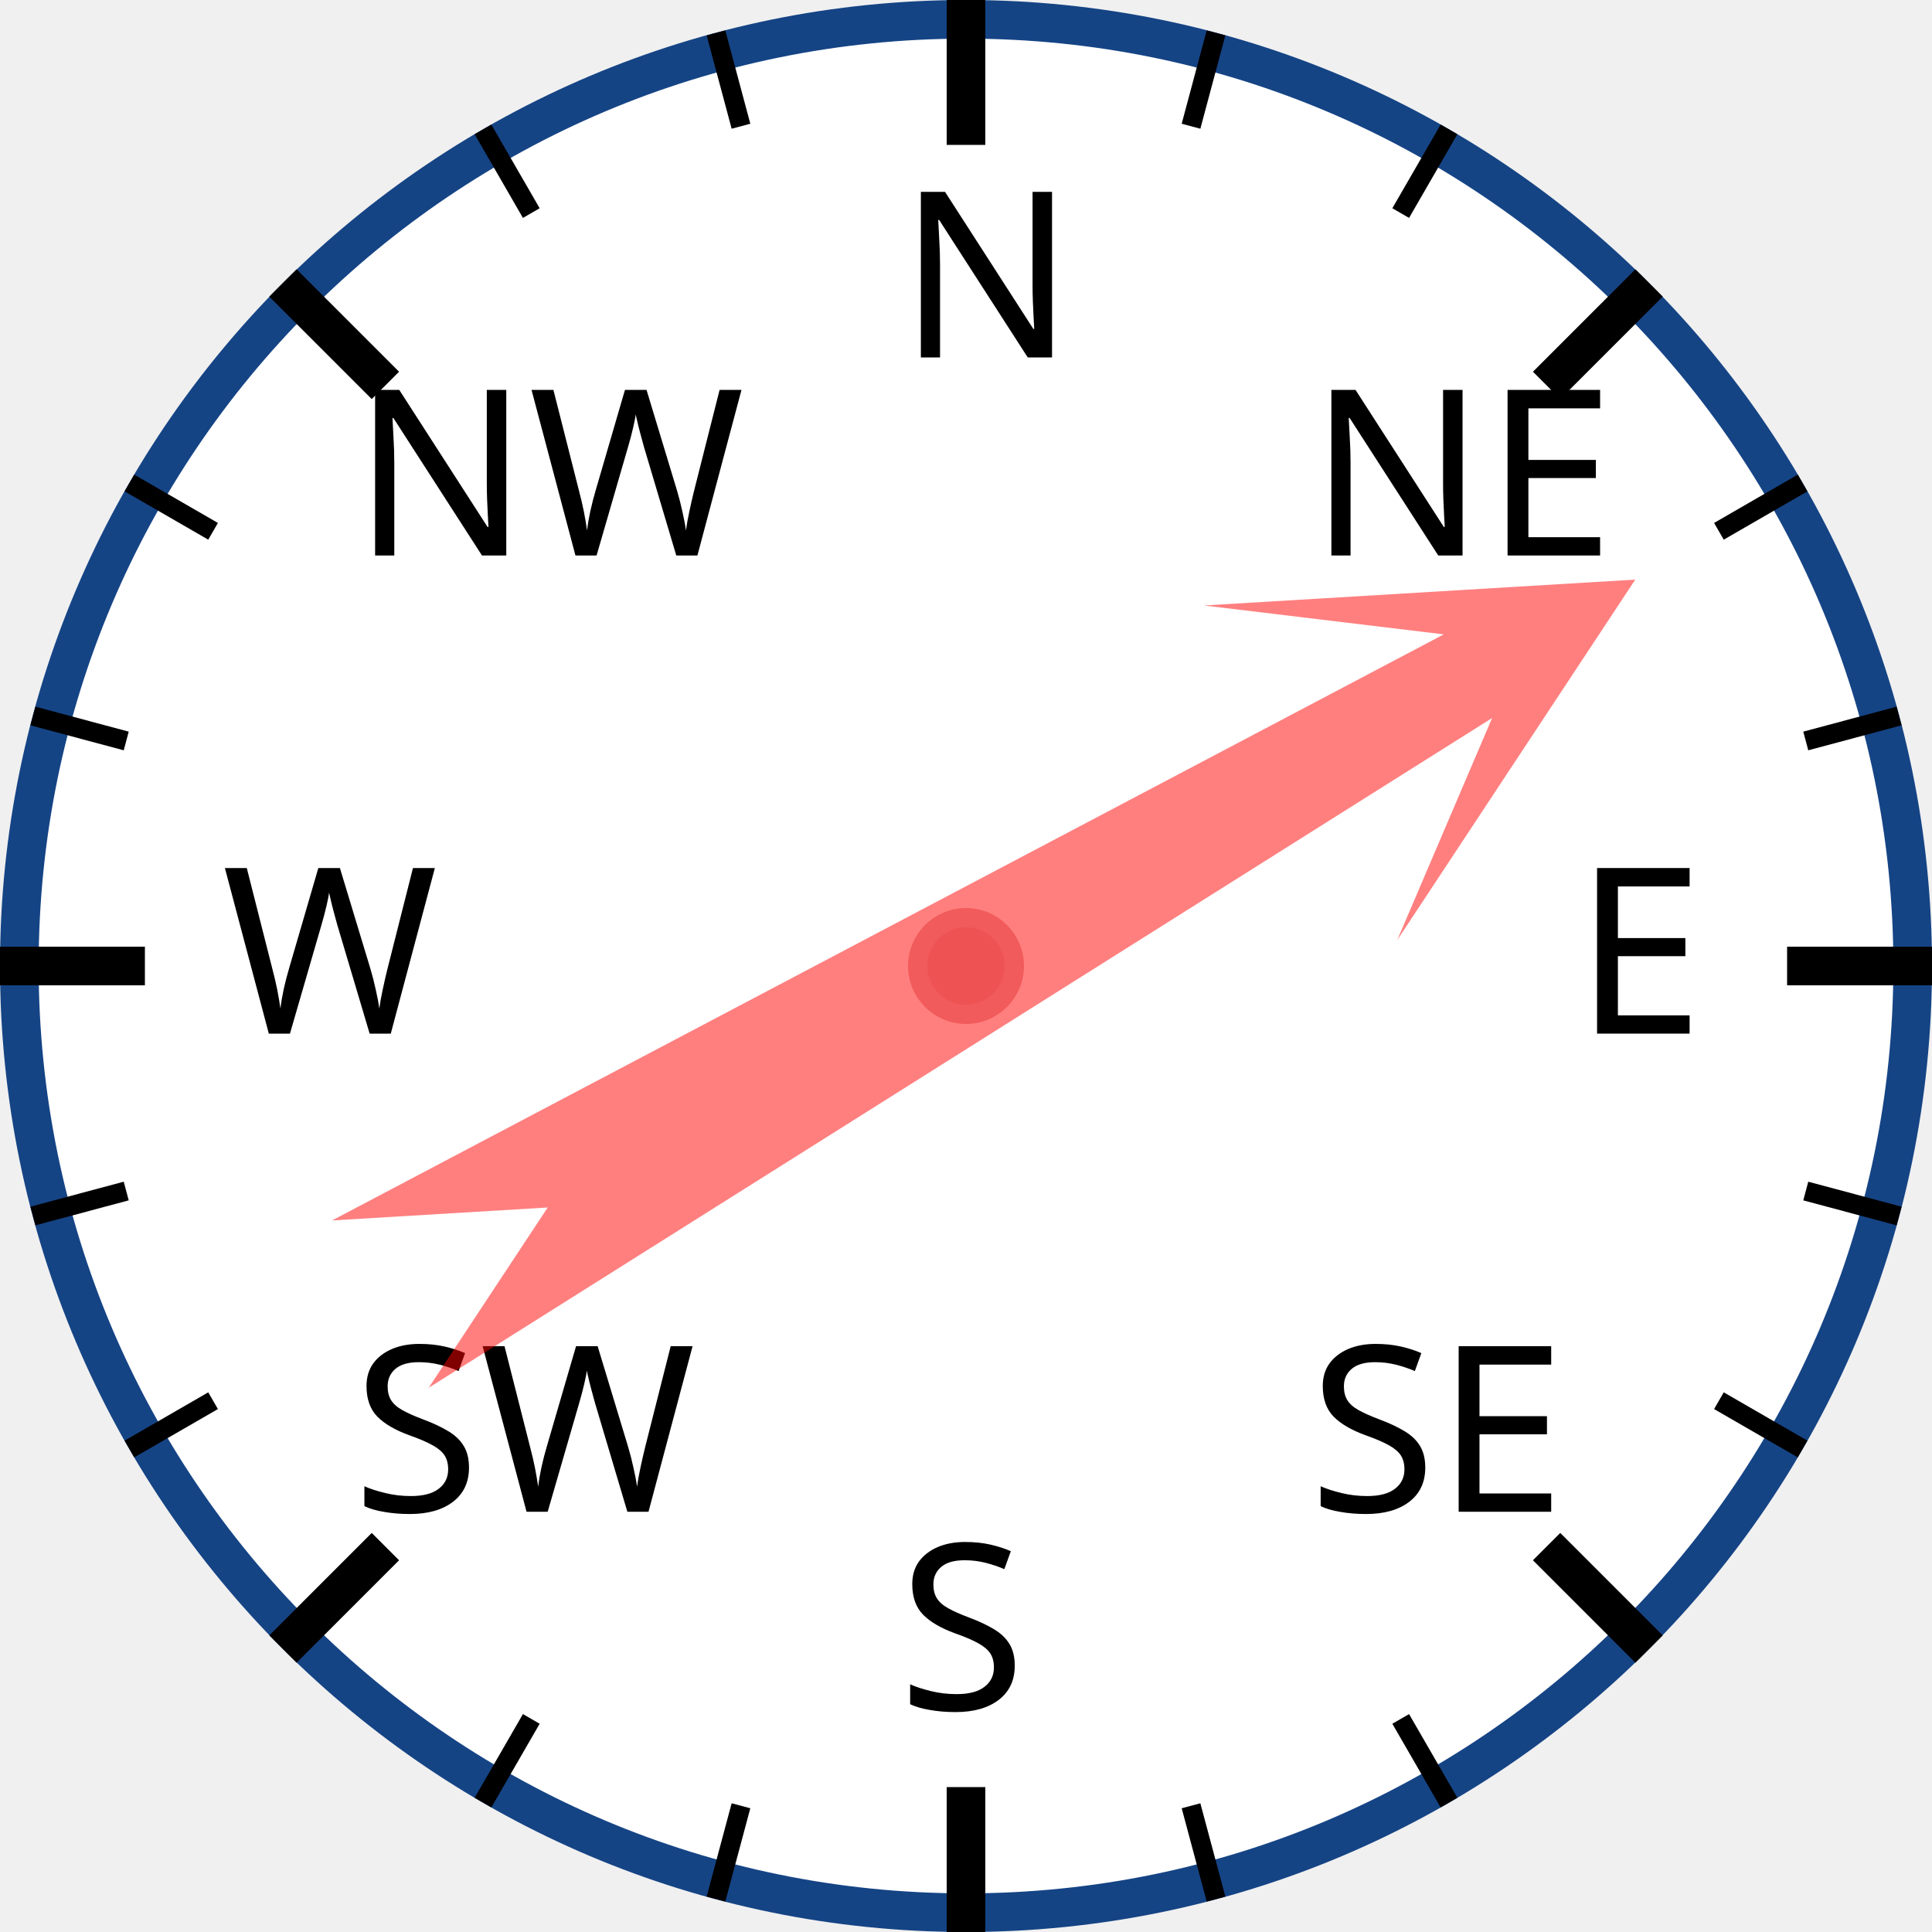
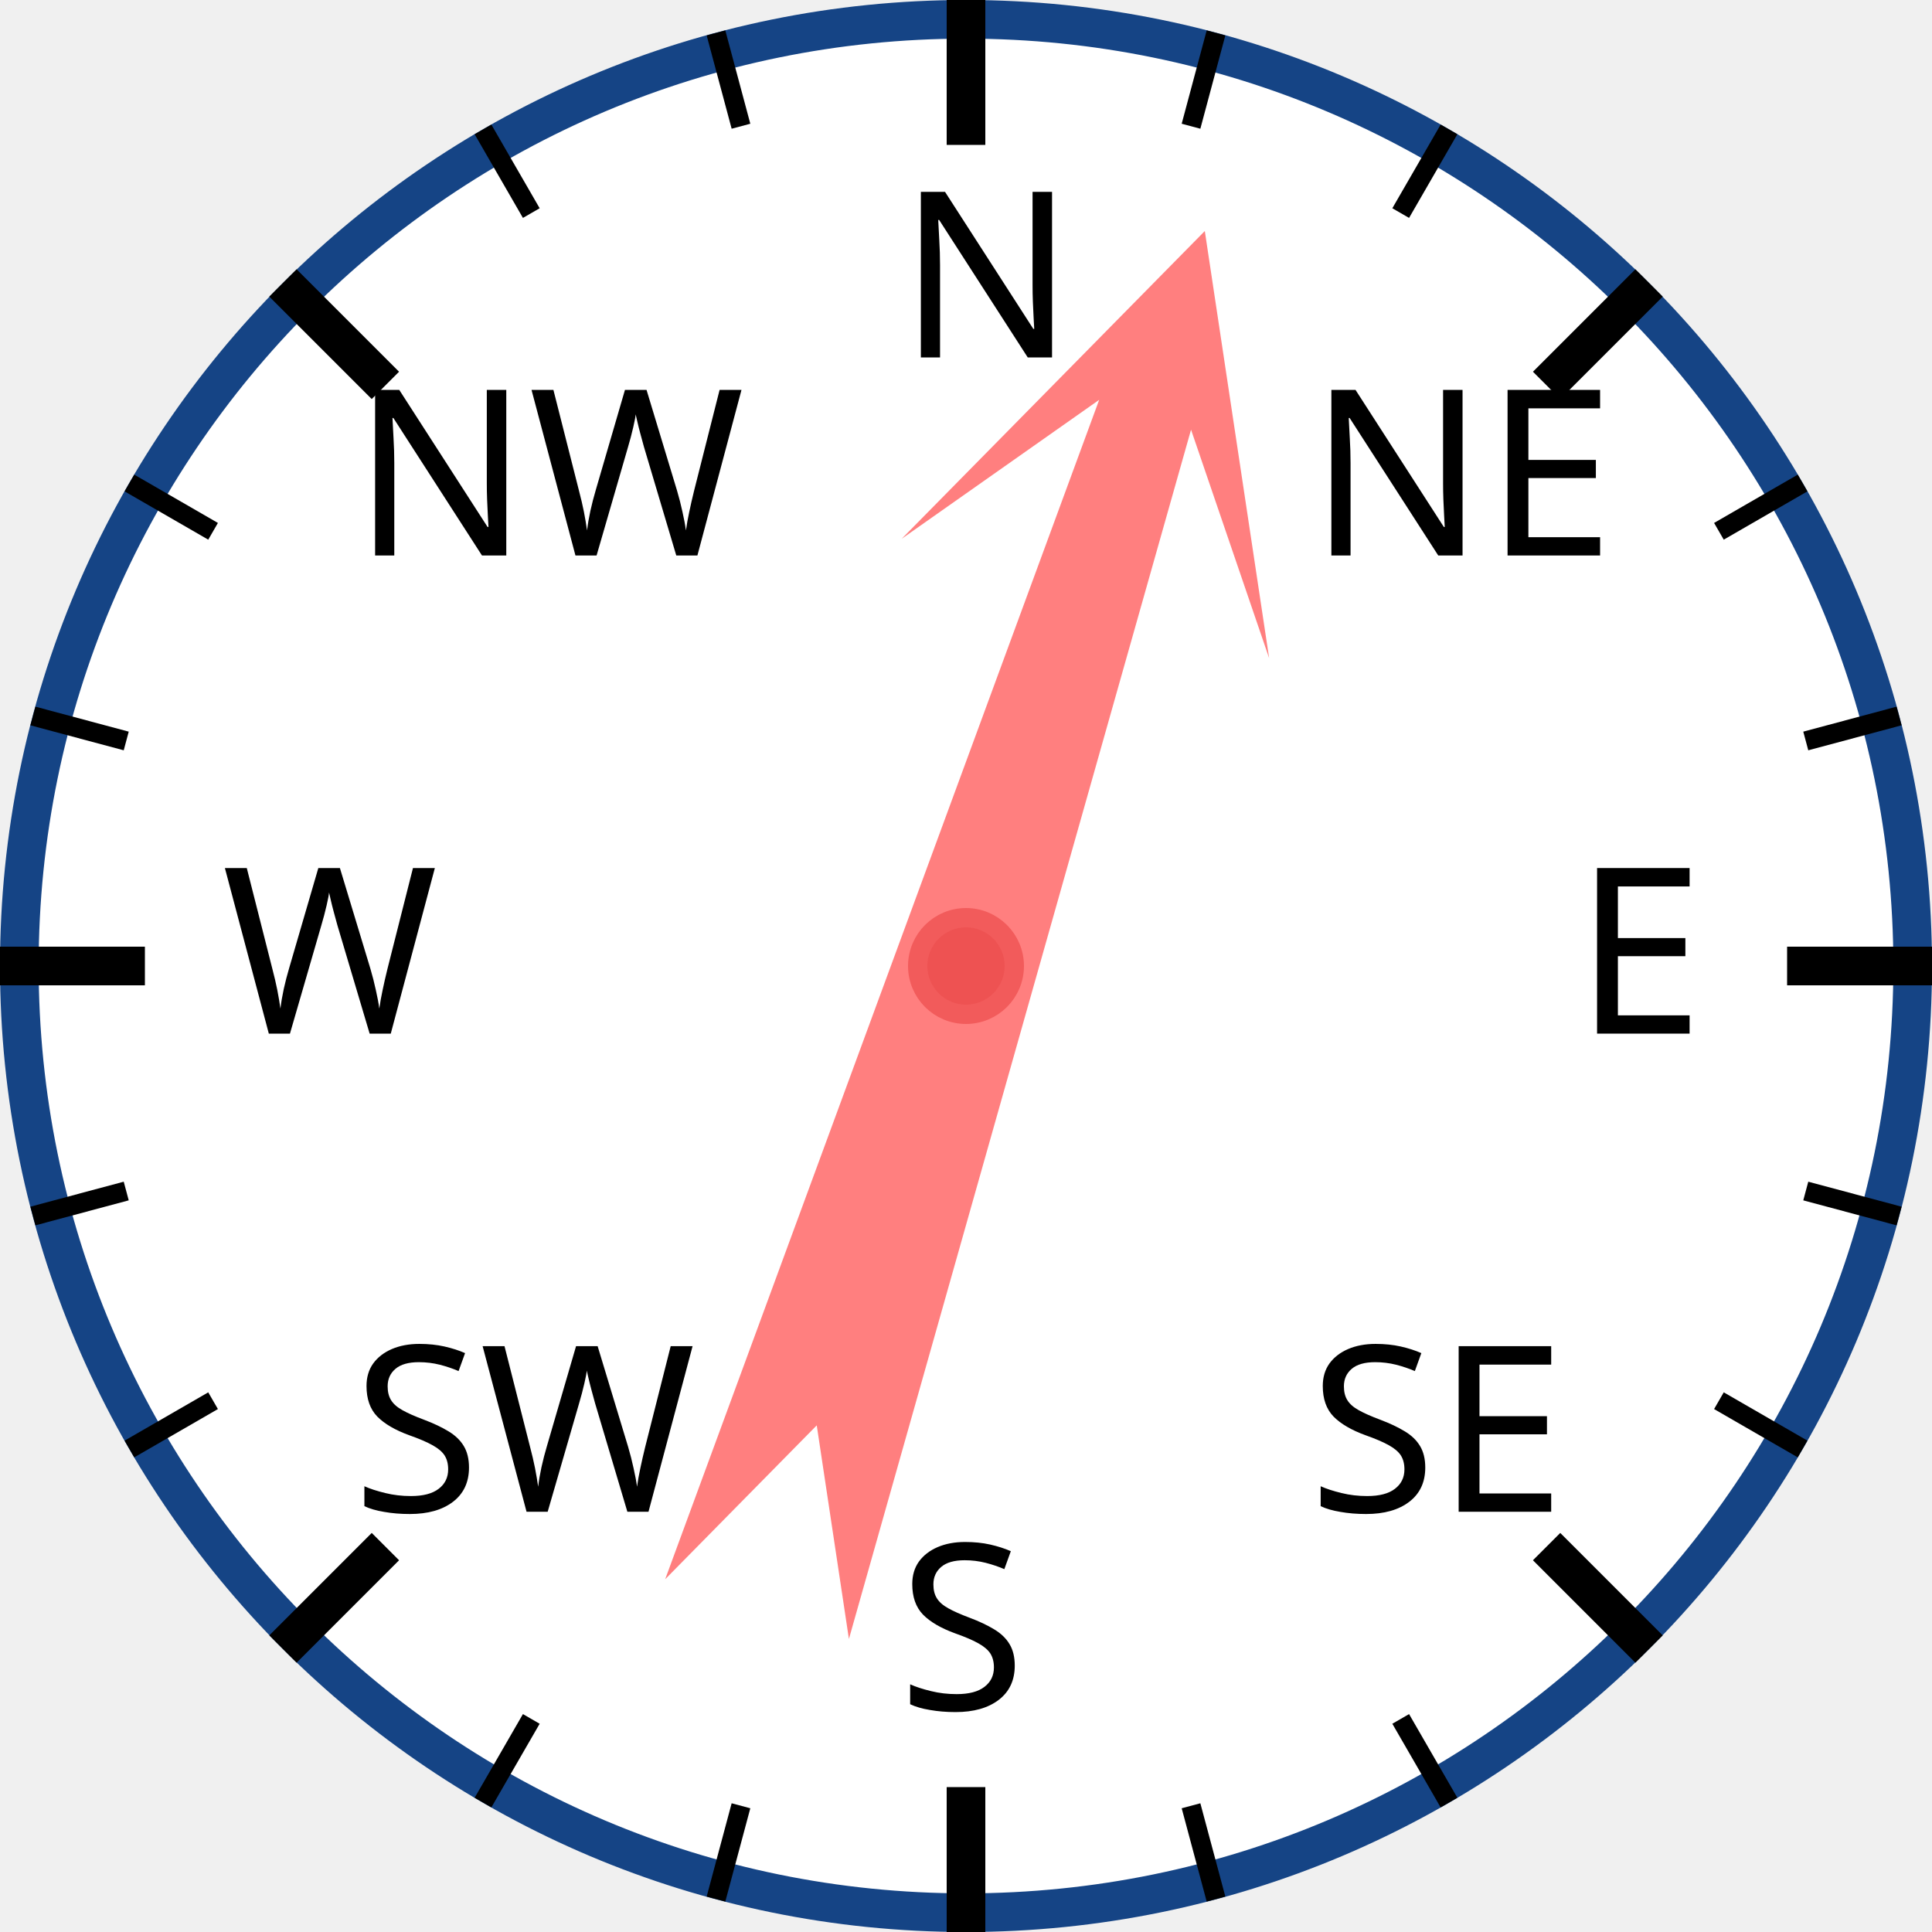
<svg xmlns="http://www.w3.org/2000/svg" width="120px" height="120px" viewBox="0 0 200 200">
  <circle cx="100" cy="100" r="98" style="fill: white; stroke: #154485; stroke-width: 4;" />
  <text x="93.0" y="37.0" style="font-family: sans-serif; font-size: 18pt;">N</text>
  <line x1="100.0" y1="0.0" x2="100.0" y2="15.0" style="stroke: black; stroke-width: 4;" />
  <line x1="74.118" y1="3.407" x2="76.706" y2="13.067" style="stroke: black; stroke-width: 2;" />
  <line x1="50" y1="13.397" x2="55" y2="22.058" style="stroke: black; stroke-width: 2;" />
  <text x="36.503" y="57.503" style="font-family: sans-serif; font-size: 18pt;">NW</text>
  <line x1="29.289" y1="29.289" x2="39.896" y2="39.896" style="stroke: black; stroke-width: 4;" />
  <line x1="13.397" y1="50" x2="22.058" y2="55" style="stroke: black; stroke-width: 2;" />
  <line x1="3.407" y1="74.118" x2="13.067" y2="76.706" style="stroke: black; stroke-width: 2;" />
  <text x="23.0" y="107.0" style="font-family: sans-serif; font-size: 18pt;">W</text>
  <line x1="0.0" y1="100.0" x2="15.0" y2="100.0" style="stroke: black; stroke-width: 4;" />
  <line x1="3.407" y1="125.882" x2="13.067" y2="123.294" style="stroke: black; stroke-width: 2;" />
  <line x1="13.397" y1="150" x2="22.058" y2="145" style="stroke: black; stroke-width: 2;" />
  <text x="36.503" y="156.497" style="font-family: sans-serif; font-size: 18pt;">SW</text>
  <line x1="29.289" y1="170.711" x2="39.896" y2="160.104" style="stroke: black; stroke-width: 4;" />
  <line x1="50" y1="186.603" x2="55" y2="177.942" style="stroke: black; stroke-width: 2;" />
  <line x1="74.118" y1="196.593" x2="76.706" y2="186.933" style="stroke: black; stroke-width: 2;" />
  <text x="93" y="177.0" style="font-family: sans-serif; font-size: 18pt;">S</text>
  <line x1="100" y1="200.0" x2="100" y2="185.0" style="stroke: black; stroke-width: 4;" />
  <line x1="125.882" y1="196.593" x2="123.294" y2="186.933" style="stroke: black; stroke-width: 2;" />
  <line x1="150.0" y1="186.603" x2="145.0" y2="177.942" style="stroke: black; stroke-width: 2;" />
  <text x="135.497" y="156.497" style="font-family: sans-serif; font-size: 18pt;">SE</text>
  <line x1="170.711" y1="170.711" x2="160.104" y2="160.104" style="stroke: black; stroke-width: 4;" />
  <line x1="186.603" y1="150" x2="177.942" y2="145" style="stroke: black; stroke-width: 2;" />
  <line x1="196.593" y1="125.882" x2="186.933" y2="123.294" style="stroke: black; stroke-width: 2;" />
  <text x="163.0" y="107" style="font-family: sans-serif; font-size: 18pt;">E</text>
  <line x1="200.0" y1="100" x2="185.0" y2="100" style="stroke: black; stroke-width: 4;" />
  <line x1="196.593" y1="74.118" x2="186.933" y2="76.706" style="stroke: black; stroke-width: 2;" />
  <line x1="186.603" y1="50" x2="177.942" y2="55" style="stroke: black; stroke-width: 2;" />
  <text x="135.497" y="57.503" style="font-family: sans-serif; font-size: 18pt;">NE</text>
  <line x1="170.711" y1="29.289" x2="160.104" y2="39.896" style="stroke: black; stroke-width: 4;" />
  <line x1="150" y1="13.397" x2="145" y2="22.058" style="stroke: black; stroke-width: 2;" />
  <line x1="125.882" y1="3.407" x2="123.294" y2="13.067" style="stroke: black; stroke-width: 2;" />
-   <polygon points="100 20 120 60 105 40 110 170 100 150 90 170 95 40 80 60" style="fill: red; fill-opacity: 0.5;" transform="rotate(60,100,100)" />
+   <polygon points="100 20 120 60 105 40 110 170 100 150 90 170 95 40 80 60" style="fill: red; fill-opacity: 0.5;" transform="rotate(18,100,100)" />
  <circle cx="100" cy="100" r="5" style="fill: #EE5252; stroke: #F25B5B; stroke-width: 2;" />
</svg>
